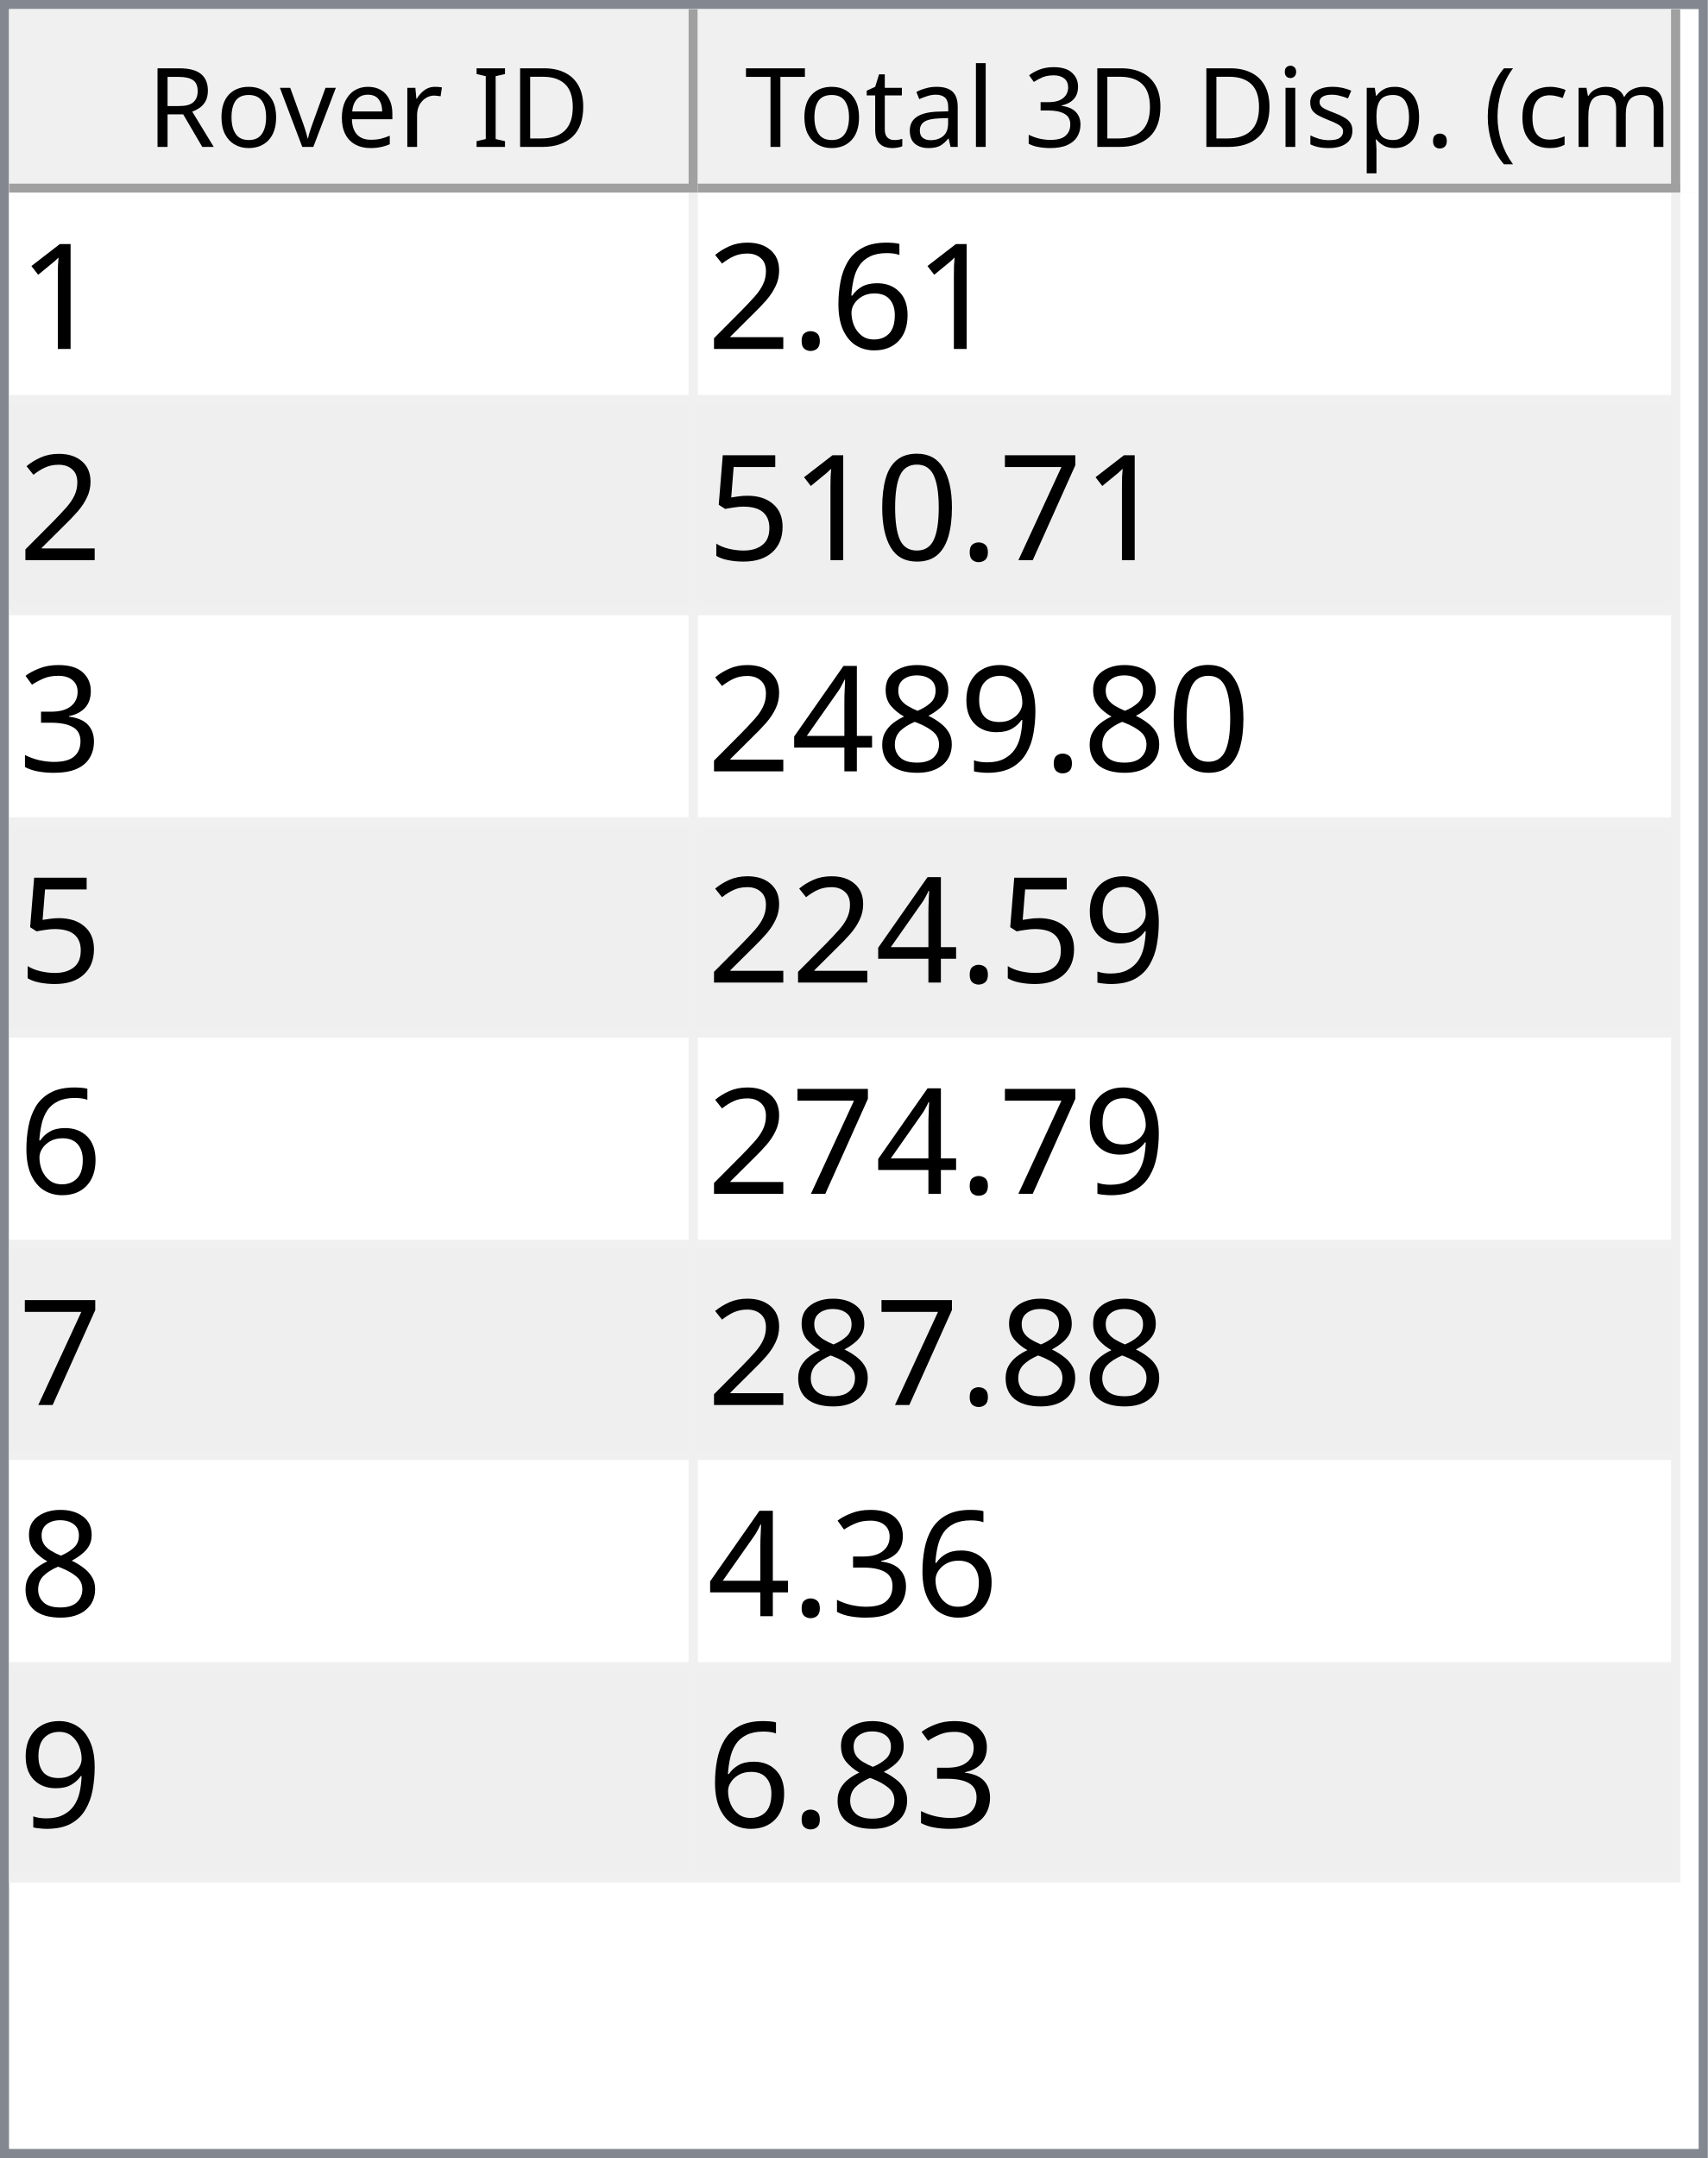
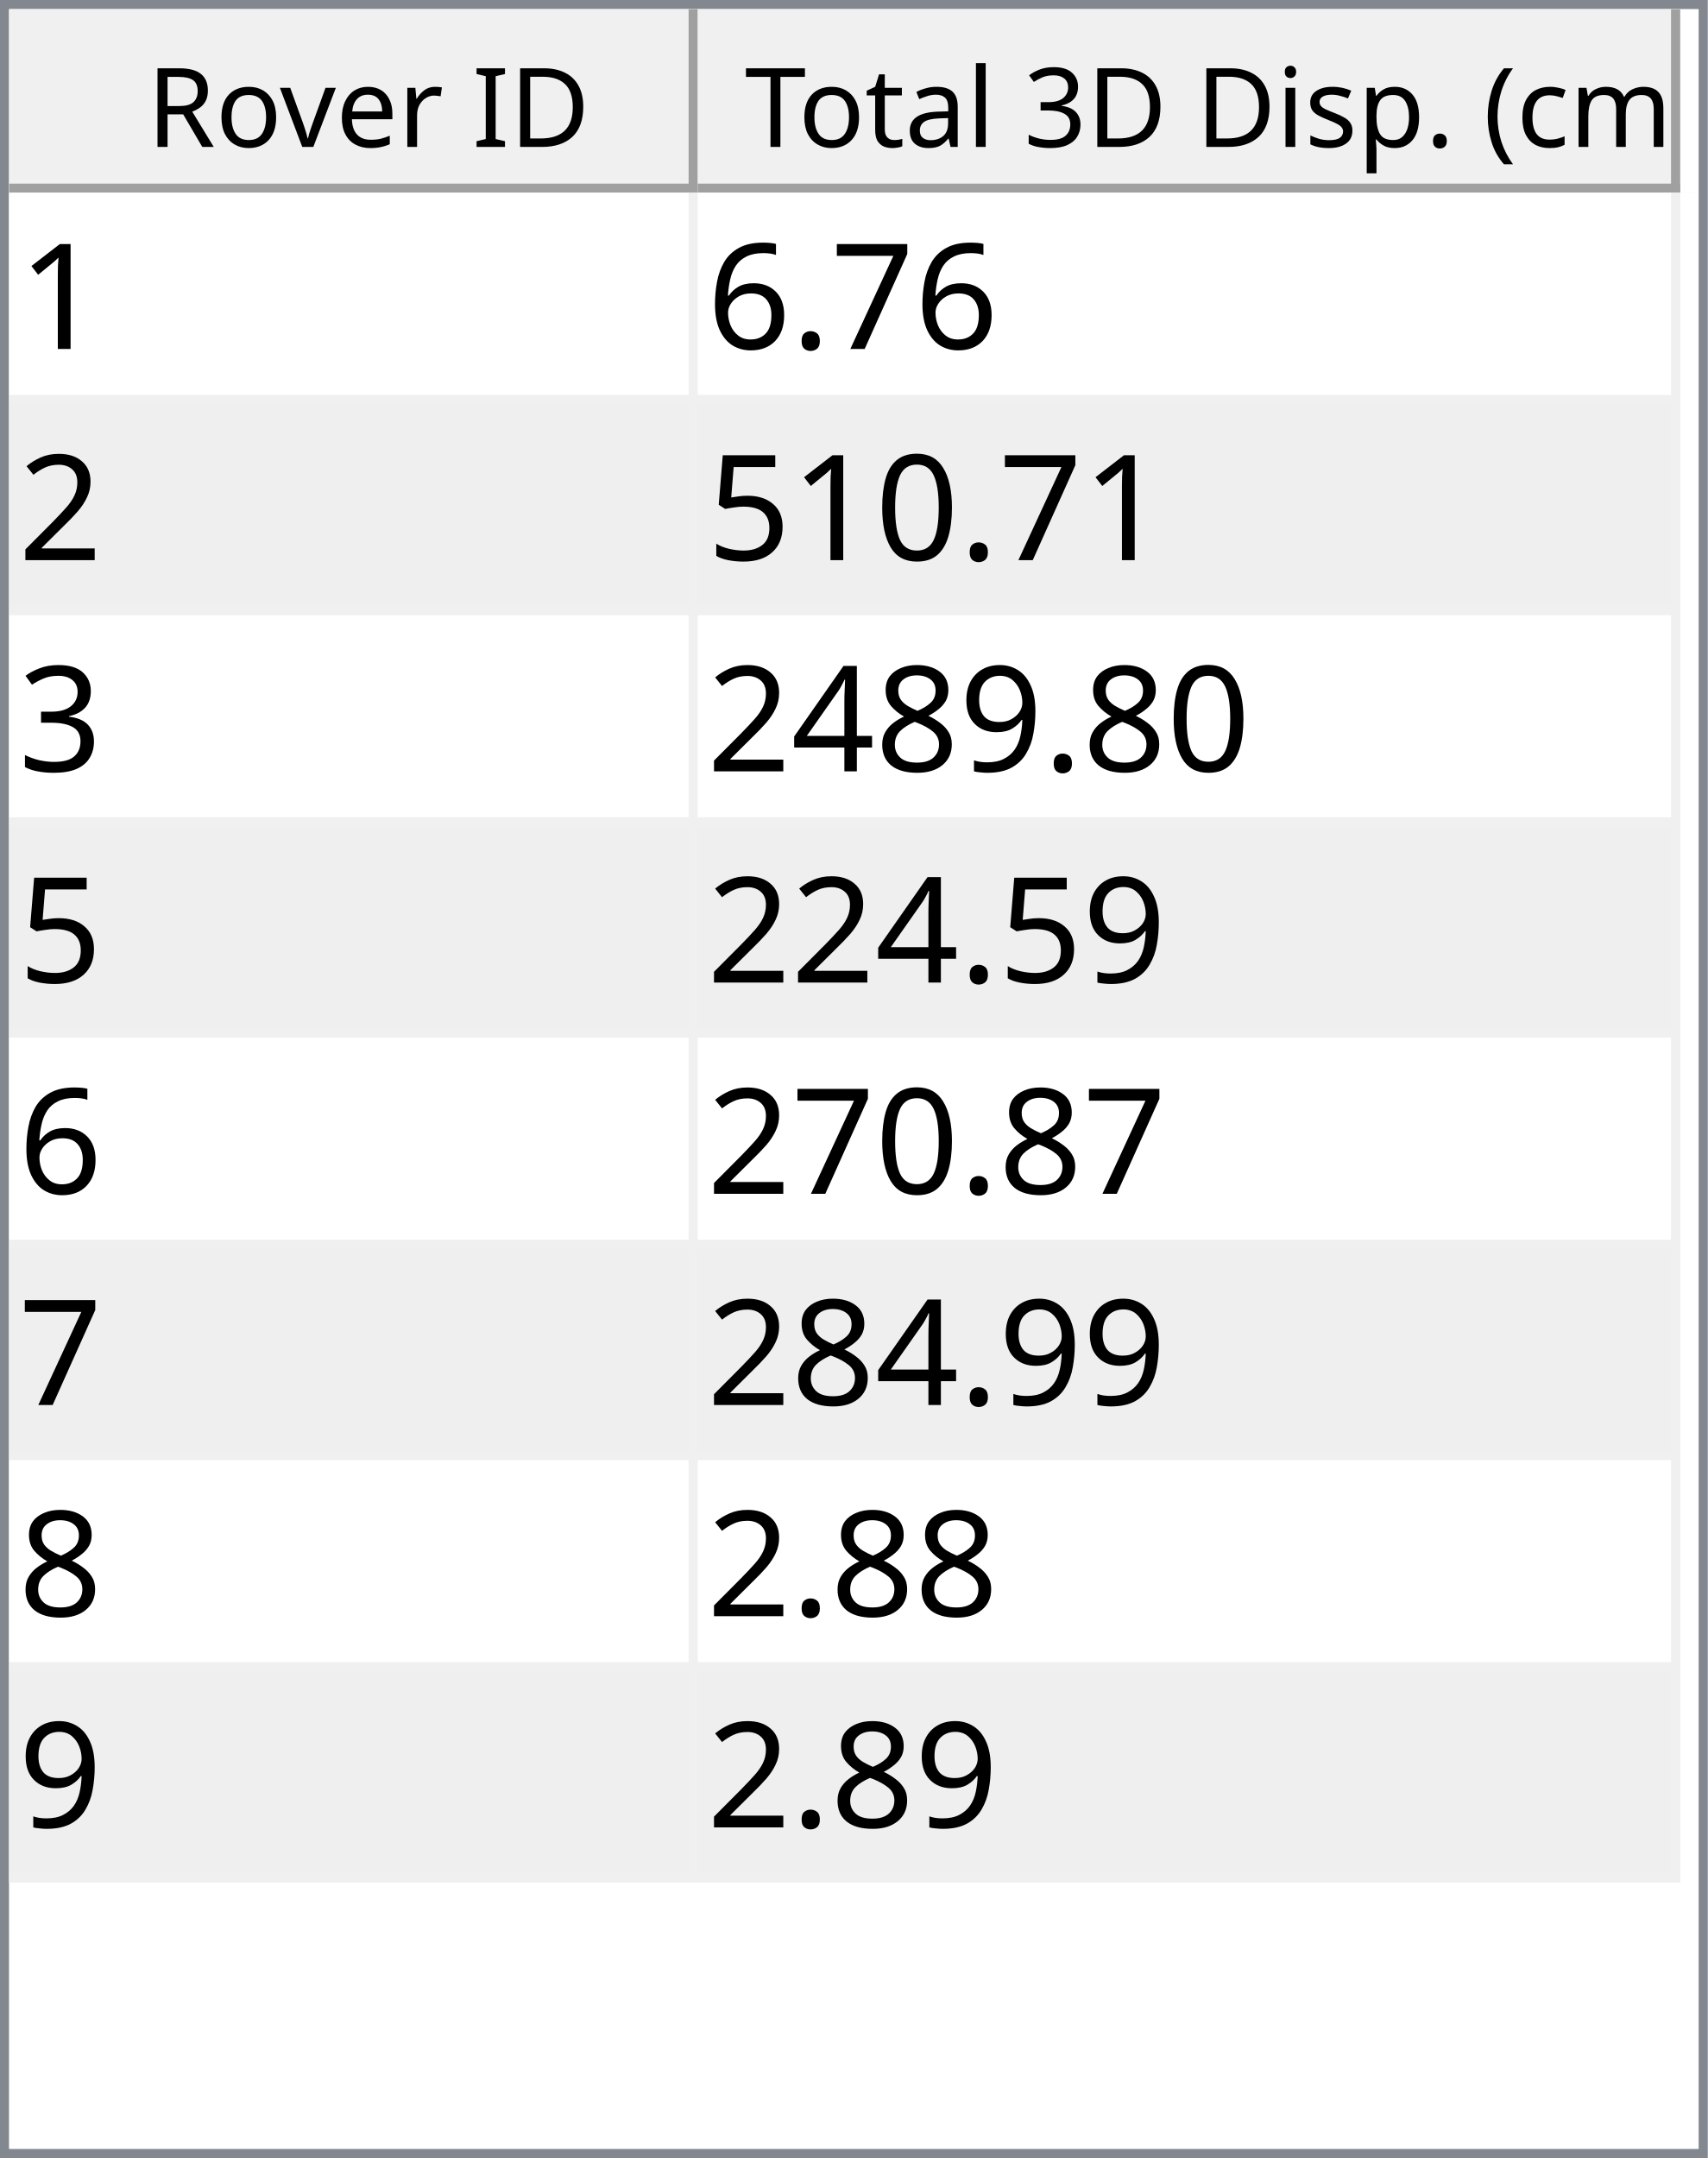
<svg xmlns="http://www.w3.org/2000/svg" style="fill-opacity:1; color-rendering:auto; color-interpolation:auto; text-rendering:auto; stroke:black; stroke-linecap:square; stroke-miterlimit:10; shape-rendering:auto; stroke-opacity:1; fill:black; stroke-dasharray:none; font-weight:normal; stroke-width:1; font-family:'Dialog'; font-style:normal; stroke-linejoin:miter; font-size:12px; stroke-dashoffset:0; image-rendering:auto;" width="186" height="235">
  <defs id="genericDefs" />
  <g>
    <defs id="defs1">
      <clipPath clipPathUnits="userSpaceOnUse" id="clipPath1">
        <path d="M0 0 L186 0 L186 235 L0 235 L0 0 Z" />
      </clipPath>
      <clipPath clipPathUnits="userSpaceOnUse" id="clipPath2">
        <path d="M0 0 L0 235 L186 235 L186 0 Z" />
      </clipPath>
      <clipPath clipPathUnits="userSpaceOnUse" id="clipPath3">
        <path d="M0 0 L0 20 L184 20 L184 0 Z" />
      </clipPath>
      <clipPath clipPathUnits="userSpaceOnUse" id="clipPath4">
        <path d="M0 0 L0 20 L75 20 L75 0 Z" />
      </clipPath>
      <clipPath clipPathUnits="userSpaceOnUse" id="clipPath5">
        <path d="M1 1 L1 19 L74 19 L74 1 Z" />
      </clipPath>
      <clipPath clipPathUnits="userSpaceOnUse" id="clipPath6">
        <path d="M0 0 L0 18 L73 18 L73 0 Z" />
      </clipPath>
      <clipPath clipPathUnits="userSpaceOnUse" id="clipPath7">
        <path d="M-0.5 -0.5 L-0.5 19.5 L74.5 19.5 L74.5 -0.5 Z" />
      </clipPath>
      <clipPath clipPathUnits="userSpaceOnUse" id="clipPath8">
        <path d="M0 0 L0 20 L107 20 L107 0 Z" />
      </clipPath>
      <clipPath clipPathUnits="userSpaceOnUse" id="clipPath9">
        <path d="M1 1 L1 19 L106 19 L106 1 Z" />
      </clipPath>
      <clipPath clipPathUnits="userSpaceOnUse" id="clipPath10">
        <path d="M0 0 L0 18 L105 18 L105 0 Z" />
      </clipPath>
      <clipPath clipPathUnits="userSpaceOnUse" id="clipPath11">
        <path d="M-0.5 -0.5 L-0.5 19.5 L106.5 19.5 L106.5 -0.5 Z" />
      </clipPath>
      <clipPath clipPathUnits="userSpaceOnUse" id="clipPath12">
        <path d="M0 0 L0 213 L184 213 L184 0 Z" />
      </clipPath>
      <clipPath clipPathUnits="userSpaceOnUse" id="clipPath13">
        <path d="M0 0 L0 184 L182 184 L182 0 Z" />
      </clipPath>
      <clipPath clipPathUnits="userSpaceOnUse" id="clipPath14">
        <path d="M-0.5 -0.5 L-0.5 183.5 L181.5 183.5 L181.5 -0.5 Z" />
      </clipPath>
      <clipPath clipPathUnits="userSpaceOnUse" id="clipPath15">
        <path d="M0 0 L0 22 L74 22 L74 0 Z" />
      </clipPath>
      <clipPath clipPathUnits="userSpaceOnUse" id="clipPath16">
        <path d="M0 0 L0 22 L106 22 L106 0 Z" />
      </clipPath>
      <font horiz-adv-x="64.551" id="font1">
        <font-face ascent="107.91" descent="25.098" units-per-em="100" style="font-style:normal; font-family:Segoe UI; font-weight:normal;" />
        <missing-glyph horiz-adv-x="64.551" d="M8.109 0 L8.109 68.266 L56.453 68.266 L56.453 0 L8.109 0 ZM15.328 7.234 L49.219 7.234 L49.219 61.031 L15.328 61.031 L15.328 7.234 Z" />
        <glyph unicode="D" horiz-adv-x="70.117" d="M9.188 0 L9.188 70.016 L28.516 70.016 Q65.531 70.016 65.531 35.891 Q65.531 19.672 55.25 9.836 Q44.969 0 27.734 0 L9.188 0 ZM17.391 62.594 L17.391 7.422 L27.828 7.422 Q41.609 7.422 49.273 14.797 Q56.938 22.172 56.938 35.688 Q56.938 62.594 28.328 62.594 L17.391 62.594 Z" />
        <glyph unicode="I" horiz-adv-x="26.611" d="M17.391 0 L9.188 0 L9.188 70.016 L17.391 70.016 L17.391 0 Z" />
        <glyph unicode=" " horiz-adv-x="27.393" d="" />
        <glyph unicode="r" horiz-adv-x="34.766" d="M34.188 41.891 Q32.078 43.5 28.125 43.5 Q23 43.5 19.555 38.672 Q16.109 33.844 16.109 25.484 L16.109 0 L8.109 0 L8.109 50 L16.109 50 L16.109 39.703 L16.312 39.703 Q18.016 44.969 21.531 47.922 Q25.047 50.875 29.391 50.875 Q32.516 50.875 34.188 50.203 L34.188 41.891 Z" />
        <glyph unicode="e" horiz-adv-x="52.295" d="M48.297 23 L12.984 23 Q13.188 14.656 17.484 10.109 Q21.781 5.562 29.297 5.562 Q37.75 5.562 44.828 11.141 L44.828 3.609 Q38.234 -1.172 27.391 -1.172 Q16.797 -1.172 10.742 5.641 Q4.688 12.453 4.688 24.812 Q4.688 36.469 11.305 43.82 Q17.922 51.172 27.734 51.172 Q37.547 51.172 42.922 44.828 Q48.297 38.484 48.297 27.203 L48.297 23 ZM40.094 29.781 Q40.047 36.719 36.75 40.578 Q33.453 44.438 27.594 44.438 Q21.922 44.438 17.969 40.383 Q14.016 36.328 13.094 29.781 L40.094 29.781 Z" />
        <glyph unicode="v" horiz-adv-x="47.9" d="M47.406 50 L27.484 0 L19.625 0 L0.688 50 L9.469 50 L22.172 13.672 Q23.578 9.672 23.922 6.688 L24.125 6.688 Q24.609 10.453 25.688 13.484 L38.969 50 L47.406 50 Z" />
        <glyph unicode="o" horiz-adv-x="58.594" d="M29 -1.172 Q17.922 -1.172 11.305 5.836 Q4.688 12.844 4.688 24.422 Q4.688 37.016 11.57 44.094 Q18.453 51.172 30.172 51.172 Q41.359 51.172 47.633 44.289 Q53.906 37.406 53.906 25.203 Q53.906 13.234 47.141 6.031 Q40.375 -1.172 29 -1.172 ZM29.594 44.438 Q21.875 44.438 17.383 39.188 Q12.891 33.938 12.891 24.703 Q12.891 15.828 17.43 10.695 Q21.969 5.562 29.594 5.562 Q37.359 5.562 41.531 10.594 Q45.703 15.625 45.703 24.906 Q45.703 34.281 41.531 39.359 Q37.359 44.438 29.594 44.438 Z" />
        <glyph unicode="R" horiz-adv-x="59.814" d="M59.375 0 L49.609 0 L37.891 19.625 Q36.281 22.359 34.766 24.289 Q33.25 26.219 31.664 27.438 Q30.078 28.656 28.25 29.219 Q26.422 29.781 24.125 29.781 L17.391 29.781 L17.391 0 L9.188 0 L9.188 70.016 L30.078 70.016 Q34.672 70.016 38.555 68.867 Q42.438 67.719 45.289 65.375 Q48.141 63.031 49.758 59.547 Q51.375 56.062 51.375 51.375 Q51.375 47.703 50.273 44.656 Q49.172 41.609 47.148 39.211 Q45.125 36.812 42.266 35.133 Q39.406 33.453 35.844 32.516 L35.844 32.328 Q37.594 31.547 38.891 30.547 Q40.188 29.547 41.359 28.18 Q42.531 26.812 43.68 25.078 Q44.828 23.344 46.234 21.047 L59.375 0 ZM17.391 62.594 L17.391 37.203 L28.516 37.203 Q31.594 37.203 34.203 38.133 Q36.812 39.062 38.719 40.797 Q40.625 42.531 41.703 45.047 Q42.781 47.562 42.781 50.688 Q42.781 56.297 39.141 59.445 Q35.5 62.594 28.609 62.594 L17.391 62.594 Z" />
        <glyph unicode=")" horiz-adv-x="30.176" d="M8.297 -15.922 L1.172 -15.922 Q16.406 2.344 16.406 26.812 Q16.406 51.469 1.078 70.016 L8.297 70.016 Q23.531 52.156 23.531 26.703 Q23.531 1.375 8.297 -15.922 Z" />
        <glyph unicode="m" horiz-adv-x="86.133" d="M79.109 0 L71.094 0 L71.094 28.719 Q71.094 37.016 68.531 40.727 Q65.969 44.438 59.906 44.438 Q54.781 44.438 51.195 39.75 Q47.609 35.062 47.609 28.516 L47.609 0 L39.594 0 L39.594 29.688 Q39.594 44.438 28.219 44.438 Q22.953 44.438 19.531 40.016 Q16.109 35.594 16.109 28.516 L16.109 0 L8.109 0 L8.109 50 L16.109 50 L16.109 42.094 L16.312 42.094 Q21.625 51.172 31.844 51.172 Q36.969 51.172 40.773 48.312 Q44.578 45.453 46 40.828 Q51.562 51.172 62.594 51.172 Q79.109 51.172 79.109 30.812 L79.109 0 Z" />
        <glyph unicode="c" horiz-adv-x="46.191" d="M42.188 2.297 Q36.422 -1.172 28.516 -1.172 Q17.828 -1.172 11.258 5.789 Q4.688 12.75 4.688 23.828 Q4.688 36.188 11.766 43.68 Q18.844 51.172 30.672 51.172 Q37.25 51.172 42.281 48.734 L42.281 40.531 Q36.719 44.438 30.375 44.438 Q22.703 44.438 17.797 38.945 Q12.891 33.453 12.891 24.516 Q12.891 15.719 17.508 10.641 Q22.125 5.562 29.891 5.562 Q36.422 5.562 42.188 9.906 L42.188 2.297 Z" />
        <glyph unicode="(" horiz-adv-x="30.176" d="M29.109 -15.922 L21.969 -15.922 Q6.844 1.375 6.844 26.703 Q6.844 52.156 21.969 70.016 L29.203 70.016 Q13.875 51.469 13.875 26.812 Q13.875 2.344 29.109 -15.922 Z" />
        <glyph unicode="." horiz-adv-x="21.68" d="M10.891 -1.078 Q8.641 -1.078 7.055 0.539 Q5.469 2.156 5.469 4.391 Q5.469 6.641 7.055 8.273 Q8.641 9.906 10.891 9.906 Q13.188 9.906 14.797 8.273 Q16.406 6.641 16.406 4.391 Q16.406 2.156 14.797 0.539 Q13.188 -1.078 10.891 -1.078 Z" />
        <glyph unicode="p" horiz-adv-x="58.789" d="M16.312 7.234 L16.109 7.234 L16.109 -23 L8.109 -23 L8.109 50 L16.109 50 L16.109 41.219 L16.312 41.219 Q22.219 51.172 33.594 51.172 Q43.266 51.172 48.688 44.461 Q54.109 37.75 54.109 26.469 Q54.109 13.922 48 6.375 Q41.891 -1.172 31.297 -1.172 Q21.578 -1.172 16.312 7.234 ZM16.109 27.391 L16.109 20.406 Q16.109 14.203 20.141 9.883 Q24.172 5.562 30.375 5.562 Q37.641 5.562 41.773 11.133 Q45.906 16.703 45.906 26.609 Q45.906 34.969 42.047 39.703 Q38.188 44.438 31.594 44.438 Q24.609 44.438 20.359 39.578 Q16.109 34.719 16.109 27.391 Z" />
        <glyph unicode="s" horiz-adv-x="42.432" d="M5.078 1.812 L5.078 10.406 Q11.625 5.562 19.484 5.562 Q30.031 5.562 30.031 12.594 Q30.031 14.594 29.125 15.992 Q28.219 17.391 26.68 18.461 Q25.141 19.531 23.07 20.383 Q21 21.234 18.609 22.172 Q15.281 23.484 12.766 24.828 Q10.25 26.172 8.57 27.859 Q6.891 29.547 6.031 31.695 Q5.172 33.844 5.172 36.719 Q5.172 40.234 6.789 42.945 Q8.406 45.656 11.086 47.484 Q13.766 49.312 17.211 50.242 Q20.656 51.172 24.312 51.172 Q30.812 51.172 35.938 48.922 L35.938 40.828 Q30.422 44.438 23.25 44.438 Q21 44.438 19.195 43.922 Q17.391 43.406 16.094 42.477 Q14.797 41.547 14.086 40.258 Q13.375 38.969 13.375 37.406 Q13.375 35.453 14.086 34.133 Q14.797 32.812 16.164 31.789 Q17.531 30.766 19.484 29.938 Q21.438 29.109 23.922 28.125 Q27.25 26.859 29.883 25.516 Q32.516 24.172 34.375 22.484 Q36.234 20.797 37.234 18.602 Q38.234 16.406 38.234 13.375 Q38.234 9.672 36.602 6.938 Q34.969 4.203 32.234 2.398 Q29.5 0.594 25.93 -0.289 Q22.359 -1.172 18.453 -1.172 Q10.75 -1.172 5.078 1.812 Z" />
        <glyph unicode="i" horiz-adv-x="24.219" d="M12.203 62.703 Q10.062 62.703 8.547 64.164 Q7.031 65.625 7.031 67.875 Q7.031 70.125 8.547 71.609 Q10.062 73.094 12.203 73.094 Q14.406 73.094 15.945 71.609 Q17.484 70.125 17.484 67.875 Q17.484 65.719 15.945 64.211 Q14.406 62.703 12.203 62.703 ZM16.109 0 L8.109 0 L8.109 50 L16.109 50 L16.109 0 Z" />
        <glyph unicode="3" horiz-adv-x="53.906" d="M46.531 19.828 Q46.531 15.094 44.75 11.211 Q42.969 7.328 39.719 4.57 Q36.469 1.812 31.93 0.297 Q27.391 -1.219 21.922 -1.219 Q11.922 -1.219 6 2.594 L6 11.188 Q13.094 5.609 22.219 5.609 Q25.875 5.609 28.828 6.539 Q31.781 7.469 33.906 9.227 Q36.031 10.984 37.18 13.477 Q38.328 15.969 38.328 19.094 Q38.328 32.812 18.797 32.812 L12.984 32.812 L12.984 39.594 L18.5 39.594 Q35.797 39.594 35.797 52.484 Q35.797 64.406 22.609 64.406 Q15.188 64.406 8.688 59.422 L8.688 67.188 Q15.375 71.188 24.609 71.188 Q29 71.188 32.57 69.969 Q36.141 68.75 38.68 66.555 Q41.219 64.359 42.609 61.281 Q44 58.203 44 54.5 Q44 40.672 30.031 36.719 L30.031 36.531 Q33.594 36.141 36.625 34.797 Q39.656 33.453 41.852 31.305 Q44.047 29.156 45.289 26.25 Q46.531 23.344 46.531 19.828 Z" />
        <glyph unicode="l" horiz-adv-x="24.219" d="M16.109 0 L8.109 0 L8.109 74.031 L16.109 74.031 L16.109 0 Z" />
        <glyph unicode="a" horiz-adv-x="50.879" d="M43.891 0 L35.891 0 L35.891 7.812 L35.688 7.812 Q30.469 -1.172 20.312 -1.172 Q12.844 -1.172 8.617 2.781 Q4.391 6.734 4.391 13.281 Q4.391 27.297 20.906 29.594 L35.891 31.688 Q35.891 44.438 25.594 44.438 Q16.547 44.438 9.281 38.281 L9.281 46.484 Q16.656 51.172 26.266 51.172 Q43.891 51.172 43.891 32.516 L43.891 0 ZM35.891 25.297 L23.828 23.641 Q18.266 22.859 15.43 20.875 Q12.594 18.891 12.594 13.875 Q12.594 10.203 15.211 7.883 Q17.828 5.562 22.172 5.562 Q28.125 5.562 32.008 9.742 Q35.891 13.922 35.891 20.312 L35.891 25.297 Z" />
        <glyph unicode="t" horiz-adv-x="33.887" d="M31.297 0.484 Q28.469 -1.078 23.828 -1.078 Q10.688 -1.078 10.688 13.578 L10.688 43.172 L2.094 43.172 L2.094 50 L10.688 50 L10.688 62.203 L18.703 64.797 L18.703 50 L31.297 50 L31.297 43.172 L18.703 43.172 L18.703 14.984 Q18.703 9.969 20.414 7.82 Q22.125 5.672 26.078 5.672 Q29.109 5.672 31.297 7.328 L31.297 0.484 Z" />
        <glyph unicode="T" horiz-adv-x="52.393" d="M50.594 62.594 L30.375 62.594 L30.375 0 L22.172 0 L22.172 62.594 L2 62.594 L2 70.016 L50.594 70.016 L50.594 62.594 Z" />
      </font>
      <font horiz-adv-x="75.0" id="font2">
        <font-face ascent="100.537" descent="21.973" units-per-em="100" style="font-style:normal; font-family:sans-serif; font-weight:normal;" />
        <missing-glyph horiz-adv-x="75.0" d="M12.5 0 L12.5 62.5 L62.5 62.5 L62.5 0 L12.5 0 ZM14.062 1.562 L60.938 1.562 L60.938 60.938 L14.062 60.938 L14.062 1.562 Z" />
        <glyph unicode="1" horiz-adv-x="55.615" d="M37.25 0 L28.469 0 L28.469 56 Q25.297 52.984 20.141 49.953 Q14.984 46.922 10.891 45.406 L10.891 53.906 Q18.266 57.375 23.781 62.305 Q29.297 67.234 31.594 71.875 L37.25 71.875 L37.25 0 Z" />
+         <glyph unicode="7" horiz-adv-x="55.615" d="M4.734 62.203 L4.734 70.656 L51.078 70.656 L51.078 63.812 Q44.234 56.547 37.523 44.484 Q30.812 32.422 27.156 19.672 Q24.516 10.688 23.781 0 L14.75 0 Q14.891 8.453 18.062 20.414 Q21.234 32.375 27.172 43.484 Q33.109 54.594 39.797 62.203 L4.734 62.203 Z" />
+         <glyph unicode="." horiz-adv-x="27.783" d="M9.078 0 L9.078 10.016 L19.094 10.016 L19.094 0 L9.078 0 Z" />
        <glyph unicode="6" horiz-adv-x="55.615" d="M49.75 54.047 L41.016 53.375 Q39.844 58.547 37.703 60.891 Q34.125 64.656 28.906 64.656 Q24.703 64.656 21.531 62.312 Q17.391 59.281 14.992 53.469 Q12.594 47.656 12.5 36.922 Q15.672 41.75 20.266 44.094 Q24.859 46.438 29.891 46.438 Q38.672 46.438 44.852 39.969 Q51.031 33.5 51.031 23.25 Q51.031 16.5 48.125 10.719 Q45.219 4.938 40.141 1.859 Q35.062 -1.219 28.609 -1.219 Q17.625 -1.219 10.695 6.859 Q3.766 14.938 3.766 33.5 Q3.766 54.25 11.422 63.672 Q18.109 71.875 29.438 71.875 Q37.891 71.875 43.289 67.141 Q48.688 62.406 49.75 54.047 ZM13.875 23.188 Q13.875 18.656 15.797 14.508 Q17.719 10.359 21.188 8.18 Q24.656 6 28.469 6 Q34.031 6 38.039 10.492 Q42.047 14.984 42.047 22.703 Q42.047 30.125 38.086 34.398 Q34.125 38.672 28.125 38.672 Q22.172 38.672 18.023 34.398 Q13.875 30.125 13.875 23.188 Z" />
-         <glyph unicode="." horiz-adv-x="27.783" d="M9.078 0 L9.078 10.016 L19.094 10.016 L19.094 0 L9.078 0 Z" />
        <glyph unicode="2" horiz-adv-x="55.615" d="M50.344 8.453 L50.344 0 L3.031 0 Q2.938 3.172 4.047 6.109 Q5.859 10.938 9.836 15.625 Q13.812 20.312 21.344 26.469 Q33.016 36.031 37.117 41.625 Q41.219 47.219 41.219 52.203 Q41.219 57.422 37.477 61.008 Q33.734 64.594 27.734 64.594 Q21.391 64.594 17.578 60.789 Q13.766 56.984 13.719 50.25 L4.688 51.172 Q5.609 61.281 11.664 66.578 Q17.719 71.875 27.938 71.875 Q38.234 71.875 44.242 66.164 Q50.25 60.453 50.25 52 Q50.25 47.703 48.492 43.555 Q46.734 39.406 42.656 34.812 Q38.578 30.219 29.109 22.219 Q21.188 15.578 18.945 13.211 Q16.703 10.844 15.234 8.453 L50.344 8.453 Z" />
-         <glyph unicode="7" horiz-adv-x="55.615" d="M4.734 62.203 L4.734 70.656 L51.078 70.656 L51.078 63.812 Q44.234 56.547 37.523 44.484 Q30.812 32.422 27.156 19.672 Q24.516 10.688 23.781 0 L14.75 0 Q14.891 8.453 18.062 20.414 Q21.234 32.375 27.172 43.484 Q33.109 54.594 39.797 62.203 L4.734 62.203 Z" />
        <glyph unicode="0" horiz-adv-x="55.615" d="M4.156 35.297 Q4.156 48 6.766 55.742 Q9.375 63.484 14.523 67.68 Q19.672 71.875 27.484 71.875 Q33.25 71.875 37.594 69.555 Q41.938 67.234 44.773 62.867 Q47.609 58.5 49.219 52.227 Q50.828 45.953 50.828 35.297 Q50.828 22.703 48.242 14.969 Q45.656 7.234 40.508 3.008 Q35.359 -1.219 27.484 -1.219 Q17.141 -1.219 11.234 6.203 Q4.156 15.141 4.156 35.297 ZM13.188 35.297 Q13.188 17.672 17.312 11.836 Q21.438 6 27.484 6 Q33.547 6 37.672 11.859 Q41.797 17.719 41.797 35.297 Q41.797 52.984 37.672 58.789 Q33.547 64.594 27.391 64.594 Q21.344 64.594 17.719 59.469 Q13.188 52.938 13.188 35.297 Z" />
        <glyph unicode="5" horiz-adv-x="55.615" d="M4.156 18.75 L13.375 19.531 Q14.406 12.797 18.141 9.398 Q21.875 6 27.156 6 Q33.5 6 37.891 10.789 Q42.281 15.578 42.281 23.484 Q42.281 31 38.062 35.352 Q33.844 39.703 27 39.703 Q22.75 39.703 19.336 37.773 Q15.922 35.844 13.969 32.766 L5.719 33.844 L12.641 70.609 L48.25 70.609 L48.25 62.203 L19.672 62.203 L15.828 42.969 Q22.266 47.469 29.344 47.469 Q38.719 47.469 45.164 40.969 Q51.609 34.469 51.609 24.266 Q51.609 14.547 45.953 7.469 Q39.062 -1.219 27.156 -1.219 Q17.391 -1.219 11.211 4.25 Q5.031 9.719 4.156 18.75 Z" />
        <glyph unicode="3" horiz-adv-x="55.615" d="M4.203 18.891 L12.984 20.062 Q14.5 12.594 18.141 9.297 Q21.781 6 27 6 Q33.203 6 37.477 10.297 Q41.75 14.594 41.75 20.953 Q41.75 27 37.797 30.93 Q33.844 34.859 27.734 34.859 Q25.25 34.859 21.531 33.891 L22.516 41.609 Q23.391 41.5 23.922 41.5 Q29.547 41.5 34.039 44.43 Q38.531 47.359 38.531 53.469 Q38.531 58.297 35.258 61.477 Q31.984 64.656 26.812 64.656 Q21.688 64.656 18.266 61.43 Q14.844 58.203 13.875 51.766 L5.078 53.328 Q6.688 62.156 12.398 67.016 Q18.109 71.875 26.609 71.875 Q32.469 71.875 37.398 69.359 Q42.328 66.844 44.945 62.5 Q47.562 58.156 47.562 53.266 Q47.562 48.641 45.07 44.828 Q42.578 41.016 37.703 38.766 Q44.047 37.312 47.562 32.695 Q51.078 28.078 51.078 21.141 Q51.078 11.766 44.242 5.25 Q37.406 -1.266 26.953 -1.266 Q17.531 -1.266 11.305 4.352 Q5.078 9.969 4.203 18.891 Z" />
        <glyph unicode="9" horiz-adv-x="55.615" d="M5.469 16.547 L13.922 17.328 Q14.984 11.375 18.016 8.688 Q21.047 6 25.781 6 Q29.828 6 32.883 7.859 Q35.938 9.719 37.891 12.82 Q39.844 15.922 41.164 21.195 Q42.484 26.469 42.484 31.938 Q42.484 32.516 42.438 33.688 Q39.797 29.5 35.234 26.883 Q30.672 24.266 25.344 24.266 Q16.453 24.266 10.305 30.711 Q4.156 37.156 4.156 47.703 Q4.156 58.594 10.578 65.234 Q17 71.875 26.656 71.875 Q33.641 71.875 39.43 68.117 Q45.219 64.359 48.219 57.398 Q51.219 50.438 51.219 37.25 Q51.219 23.531 48.242 15.406 Q45.266 7.281 39.383 3.031 Q33.5 -1.219 25.594 -1.219 Q17.188 -1.219 11.867 3.445 Q6.547 8.109 5.469 16.547 ZM41.453 48.141 Q41.453 55.719 37.43 60.156 Q33.406 64.594 27.734 64.594 Q21.875 64.594 17.531 59.812 Q13.188 55.031 13.188 47.406 Q13.188 40.578 17.312 36.305 Q21.438 32.031 27.484 32.031 Q33.594 32.031 37.523 36.305 Q41.453 40.578 41.453 48.141 Z" />
        <glyph unicode="8" horiz-adv-x="55.615" d="M17.672 38.812 Q12.203 40.828 9.57 44.539 Q6.938 48.25 6.938 53.422 Q6.938 61.234 12.555 66.555 Q18.172 71.875 27.484 71.875 Q36.859 71.875 42.578 66.43 Q48.297 60.984 48.297 53.172 Q48.297 48.188 45.68 44.508 Q43.062 40.828 37.75 38.812 Q44.344 36.672 47.781 31.883 Q51.219 27.094 51.219 20.453 Q51.219 11.281 44.727 5.031 Q38.234 -1.219 27.641 -1.219 Q17.047 -1.219 10.547 5.055 Q4.047 11.328 4.047 20.703 Q4.047 27.688 7.594 32.398 Q11.141 37.109 17.672 38.812 ZM15.922 53.719 Q15.922 48.641 19.195 45.414 Q22.469 42.188 27.688 42.188 Q32.766 42.188 36.016 45.383 Q39.266 48.578 39.266 53.219 Q39.266 58.062 35.914 61.359 Q32.562 64.656 27.594 64.656 Q22.562 64.656 19.242 61.43 Q15.922 58.203 15.922 53.719 ZM13.094 20.656 Q13.094 16.891 14.875 13.375 Q16.656 9.859 20.172 7.93 Q23.688 6 27.734 6 Q34.031 6 38.133 10.055 Q42.234 14.109 42.234 20.359 Q42.234 26.703 38.016 30.859 Q33.797 35.016 27.438 35.016 Q21.234 35.016 17.164 30.914 Q13.094 26.812 13.094 20.656 Z" />
        <glyph unicode="4" horiz-adv-x="55.615" d="M32.328 0 L32.328 17.141 L1.266 17.141 L1.266 25.203 L33.938 71.578 L41.109 71.578 L41.109 25.203 L50.781 25.203 L50.781 17.141 L41.109 17.141 L41.109 0 L32.328 0 ZM32.328 25.203 L32.328 57.469 L9.906 25.203 L32.328 25.203 Z" />
      </font>
    </defs>
    <g style="fill:white; stroke:white;">
      <rect x="0" y="0" width="186" style="clip-path:url(#clipPath1); stroke:none;" height="235" />
    </g>
    <g style="fill:white; text-rendering:optimizeSpeed; color-rendering:optimizeSpeed; image-rendering:optimizeSpeed; shape-rendering:crispEdges; stroke:white; color-interpolation:sRGB;">
      <rect x="0" width="186" height="235" y="0" style="stroke:none;" />
      <path style="stroke:none;" d="M0 235 L186 235 L186 0 L0 0 Z" />
    </g>
    <g style="fill:rgb(240,240,240); font-family:'Segoe UI'; stroke:rgb(240,240,240);">
      <rect x="0" y="0" width="186" style="clip-path:url(#clipPath2); stroke:none;" height="235" />
    </g>
    <g style="fill:rgb(130,135,144); font-family:'Segoe UI'; stroke:rgb(130,135,144);">
      <path d="M0 0 L186 0 L186 235 L0 235 L0 0 ZM1 1 L185 1 L185 234 L1 234 L1 1 Z" style="fill-rule:evenodd; clip-path:url(#clipPath2); stroke:none;" />
    </g>
    <g style="fill:white; font-family:'Segoe UI'; stroke:white;" transform="translate(1,1)">
      <rect x="0" y="0" width="184" style="clip-path:url(#clipPath3); stroke:none;" height="20" />
    </g>
    <g style="fill:rgb(240,240,240); font-family:'Segoe UI'; stroke:rgb(240,240,240);" transform="translate(1,1)">
      <rect x="0" y="0" width="75" style="clip-path:url(#clipPath4); stroke:none;" height="20" />
    </g>
    <g style="font-family:'Segoe UI';" transform="translate(2,2)">
      <text x="14" xml:space="preserve" y="14" style="clip-path:url(#clipPath6); stroke:none;">Rover ID</text>
    </g>
    <g style="fill:rgb(160,160,160); font-family:'Segoe UI'; stroke:rgb(160,160,160); stroke-linejoin:bevel;" transform="translate(1.5,1.5)">
      <line x1="74" x2="74" y1="0" style="fill:none; clip-path:url(#clipPath7);" y2="19" />
    </g>
    <g style="fill:rgb(160,160,160); font-family:'Segoe UI'; stroke:rgb(160,160,160); stroke-linejoin:bevel;" transform="matrix(1,0,0,1,1,1) translate(0.5,0.5)">
      <line x1="0" x2="74" y1="19" style="fill:none; clip-path:url(#clipPath7);" y2="19" />
    </g>
    <g style="fill:rgb(240,240,240); font-family:'Segoe UI'; stroke:rgb(240,240,240);" transform="translate(76,1)">
      <rect x="0" y="0" width="107" style="clip-path:url(#clipPath8); stroke:none;" height="20" />
    </g>
    <g style="font-family:'Segoe UI';" transform="translate(77,2)">
      <text x="1" xml:space="preserve" y="14" style="clip-path:url(#clipPath10); stroke:none;"> Total 3D Disp. (cm)</text>
    </g>
    <g style="fill:rgb(160,160,160); font-family:'Segoe UI'; stroke:rgb(160,160,160); stroke-linejoin:bevel;" transform="translate(76.5,1.5)">
      <line x1="106" x2="106" y1="0" style="fill:none; clip-path:url(#clipPath11);" y2="19" />
    </g>
    <g style="fill:rgb(160,160,160); font-family:'Segoe UI'; stroke:rgb(160,160,160); stroke-linejoin:bevel;" transform="matrix(1,0,0,1,76,1) translate(0.5,0.5)">
      <line x1="0" x2="106" y1="19" style="fill:none; clip-path:url(#clipPath11);" y2="19" />
    </g>
    <g style="fill:white; font-family:'Segoe UI'; stroke:white;" transform="translate(1,21)">
      <rect x="0" y="0" width="184" style="clip-path:url(#clipPath12); stroke:none;" height="213" />
    </g>
    <g style="fill:rgb(240,240,240); font-size:16px; font-family:sans-serif; stroke:rgb(240,240,240);" transform="translate(1,21)">
      <rect x="0" y="0" width="182" style="clip-path:url(#clipPath13); stroke:none;" height="184" />
      <line transform="translate(0.5,0.5)" x1="0" x2="181" y1="22" style="clip-path:url(#clipPath14); fill:none; stroke-linejoin:bevel;" y2="22" />
    </g>
    <g transform="matrix(1,0,0,1,1,21) translate(0.5,0.5)" style="fill:rgb(240,240,240); font-size:16px; font-family:sans-serif; stroke:rgb(240,240,240); stroke-linejoin:bevel;">
      <line x1="0" x2="181" y1="45" style="fill:none; clip-path:url(#clipPath14);" y2="45" />
    </g>
    <g transform="matrix(1,0,0,1,1,21) translate(0.5,0.5)" style="fill:rgb(240,240,240); font-size:16px; font-family:sans-serif; stroke:rgb(240,240,240); stroke-linejoin:bevel;">
      <line x1="0" x2="181" y1="68" style="fill:none; clip-path:url(#clipPath14);" y2="68" />
    </g>
    <g transform="matrix(1,0,0,1,1,21) translate(0.5,0.5)" style="fill:rgb(240,240,240); font-size:16px; font-family:sans-serif; stroke:rgb(240,240,240); stroke-linejoin:bevel;">
      <line x1="0" x2="181" y1="91" style="fill:none; clip-path:url(#clipPath14);" y2="91" />
    </g>
    <g transform="matrix(1,0,0,1,1,21) translate(0.5,0.5)" style="fill:rgb(240,240,240); font-size:16px; font-family:sans-serif; stroke:rgb(240,240,240); stroke-linejoin:bevel;">
      <line x1="0" x2="181" y1="114" style="fill:none; clip-path:url(#clipPath14);" y2="114" />
    </g>
    <g transform="matrix(1,0,0,1,1,21) translate(0.5,0.5)" style="fill:rgb(240,240,240); font-size:16px; font-family:sans-serif; stroke:rgb(240,240,240); stroke-linejoin:bevel;">
      <line x1="0" x2="181" y1="137" style="fill:none; clip-path:url(#clipPath14);" y2="137" />
    </g>
    <g transform="matrix(1,0,0,1,1,21) translate(0.5,0.5)" style="fill:rgb(240,240,240); font-size:16px; font-family:sans-serif; stroke:rgb(240,240,240); stroke-linejoin:bevel;">
      <line x1="0" x2="181" y1="160" style="fill:none; clip-path:url(#clipPath14);" y2="160" />
    </g>
    <g transform="matrix(1,0,0,1,1,21) translate(0.5,0.5)" style="fill:rgb(240,240,240); font-size:16px; font-family:sans-serif; stroke:rgb(240,240,240); stroke-linejoin:bevel;">
      <line x1="0" x2="181" y1="183" style="fill:none; clip-path:url(#clipPath14);" y2="183" />
    </g>
    <g transform="matrix(1,0,0,1,1,21) translate(0.5,0.5)" style="fill:rgb(240,240,240); font-size:16px; font-family:sans-serif; stroke:rgb(240,240,240); stroke-linejoin:bevel;">
      <line x1="74" x2="74" y1="0" style="fill:none; clip-path:url(#clipPath14);" y2="183" />
    </g>
    <g transform="matrix(1,0,0,1,1,21) translate(0.5,0.5)" style="fill:rgb(240,240,240); font-size:16px; font-family:sans-serif; stroke:rgb(240,240,240); stroke-linejoin:bevel;">
      <line x1="181" x2="181" y1="0" style="fill:none; clip-path:url(#clipPath14);" y2="183" />
    </g>
    <g style="fill:white; font-size:16px; font-family:sans-serif; stroke:white;" transform="matrix(1,0,0,1,1,21)">
      <rect x="0" y="0" width="74" style="clip-path:url(#clipPath15); stroke:none;" height="22" />
      <text x="1" y="17" style="fill:black; clip-path:url(#clipPath15); stroke:none;" xml:space="preserve">1</text>
    </g>
    <g style="fill:white; font-size:16px; font-family:sans-serif; stroke:white;" transform="matrix(1,0,0,1,1,21) translate(75,0)">
      <rect x="0" y="0" width="106" style="clip-path:url(#clipPath16); stroke:none;" height="22" />
-       <text x="1" y="17" style="fill:black; clip-path:url(#clipPath16); stroke:none;" xml:space="preserve">2.61</text>
+       <text x="1" y="17" style="fill:black; clip-path:url(#clipPath16); stroke:none;" xml:space="preserve">6.76</text>
    </g>
    <g style="fill:rgb(239,239,239); font-size:16px; font-family:sans-serif; stroke:rgb(239,239,239);" transform="matrix(1,0,0,1,1,21) translate(0,23)">
      <rect x="0" y="0" width="74" style="clip-path:url(#clipPath15); stroke:none;" height="22" />
      <text x="1" y="17" style="fill:black; clip-path:url(#clipPath15); stroke:none;" xml:space="preserve">2</text>
    </g>
    <g style="fill:rgb(239,239,239); font-size:16px; font-family:sans-serif; stroke:rgb(239,239,239);" transform="matrix(1,0,0,1,1,21) translate(75,23)">
      <rect x="0" y="0" width="106" style="clip-path:url(#clipPath16); stroke:none;" height="22" />
      <text x="1" y="17" style="fill:black; clip-path:url(#clipPath16); stroke:none;" xml:space="preserve">510.71</text>
    </g>
    <g style="fill:white; font-size:16px; font-family:sans-serif; stroke:white;" transform="matrix(1,0,0,1,1,21) translate(0,46)">
      <rect x="0" y="0" width="74" style="clip-path:url(#clipPath15); stroke:none;" height="22" />
      <text x="1" y="17" style="fill:black; clip-path:url(#clipPath15); stroke:none;" xml:space="preserve">3</text>
    </g>
    <g style="fill:white; font-size:16px; font-family:sans-serif; stroke:white;" transform="matrix(1,0,0,1,1,21) translate(75,46)">
      <rect x="0" y="0" width="106" style="clip-path:url(#clipPath16); stroke:none;" height="22" />
      <text x="1" y="17" style="fill:black; clip-path:url(#clipPath16); stroke:none;" xml:space="preserve">2489.80</text>
    </g>
    <g style="fill:rgb(239,239,239); font-size:16px; font-family:sans-serif; stroke:rgb(239,239,239);" transform="matrix(1,0,0,1,1,21) translate(0,69)">
      <rect x="0" y="0" width="74" style="clip-path:url(#clipPath15); stroke:none;" height="22" />
      <text x="1" y="17" style="fill:black; clip-path:url(#clipPath15); stroke:none;" xml:space="preserve">5</text>
    </g>
    <g style="fill:rgb(239,239,239); font-size:16px; font-family:sans-serif; stroke:rgb(239,239,239);" transform="matrix(1,0,0,1,1,21) translate(75,69)">
      <rect x="0" y="0" width="106" style="clip-path:url(#clipPath16); stroke:none;" height="22" />
      <text x="1" y="17" style="fill:black; clip-path:url(#clipPath16); stroke:none;" xml:space="preserve">224.59</text>
    </g>
    <g style="fill:white; font-size:16px; font-family:sans-serif; stroke:white;" transform="matrix(1,0,0,1,1,21) translate(0,92)">
      <rect x="0" y="0" width="74" style="clip-path:url(#clipPath15); stroke:none;" height="22" />
      <text x="1" y="17" style="fill:black; clip-path:url(#clipPath15); stroke:none;" xml:space="preserve">6</text>
    </g>
    <g style="fill:white; font-size:16px; font-family:sans-serif; stroke:white;" transform="matrix(1,0,0,1,1,21) translate(75,92)">
      <rect x="0" y="0" width="106" style="clip-path:url(#clipPath16); stroke:none;" height="22" />
-       <text x="1" y="17" style="fill:black; clip-path:url(#clipPath16); stroke:none;" xml:space="preserve">274.79</text>
+       <text x="1" y="17" style="fill:black; clip-path:url(#clipPath16); stroke:none;" xml:space="preserve">270.87</text>
    </g>
    <g style="fill:rgb(239,239,239); font-size:16px; font-family:sans-serif; stroke:rgb(239,239,239);" transform="matrix(1,0,0,1,1,21) translate(0,115)">
      <rect x="0" y="0" width="74" style="clip-path:url(#clipPath15); stroke:none;" height="22" />
      <text x="1" y="17" style="fill:black; clip-path:url(#clipPath15); stroke:none;" xml:space="preserve">7</text>
    </g>
    <g style="fill:rgb(239,239,239); font-size:16px; font-family:sans-serif; stroke:rgb(239,239,239);" transform="matrix(1,0,0,1,1,21) translate(75,115)">
      <rect x="0" y="0" width="106" style="clip-path:url(#clipPath16); stroke:none;" height="22" />
-       <text x="1" y="17" style="fill:black; clip-path:url(#clipPath16); stroke:none;" xml:space="preserve">287.88</text>
+       <text x="1" y="17" style="fill:black; clip-path:url(#clipPath16); stroke:none;" xml:space="preserve">284.99</text>
    </g>
    <g style="fill:white; font-size:16px; font-family:sans-serif; stroke:white;" transform="matrix(1,0,0,1,1,21) translate(0,138)">
      <rect x="0" y="0" width="74" style="clip-path:url(#clipPath15); stroke:none;" height="22" />
      <text x="1" y="17" style="fill:black; clip-path:url(#clipPath15); stroke:none;" xml:space="preserve">8</text>
    </g>
    <g style="fill:white; font-size:16px; font-family:sans-serif; stroke:white;" transform="matrix(1,0,0,1,1,21) translate(75,138)">
      <rect x="0" y="0" width="106" style="clip-path:url(#clipPath16); stroke:none;" height="22" />
-       <text x="1" y="17" style="fill:black; clip-path:url(#clipPath16); stroke:none;" xml:space="preserve">4.36</text>
+       <text x="1" y="17" style="fill:black; clip-path:url(#clipPath16); stroke:none;" xml:space="preserve">2.88</text>
    </g>
    <g style="fill:rgb(239,239,239); font-size:16px; font-family:sans-serif; stroke:rgb(239,239,239);" transform="matrix(1,0,0,1,1,21) translate(0,161)">
      <rect x="0" y="0" width="74" style="clip-path:url(#clipPath15); stroke:none;" height="22" />
      <text x="1" y="17" style="fill:black; clip-path:url(#clipPath15); stroke:none;" xml:space="preserve">9</text>
    </g>
    <g style="fill:rgb(239,239,239); font-size:16px; font-family:sans-serif; stroke:rgb(239,239,239);" transform="matrix(1,0,0,1,1,21) translate(75,161)">
      <rect x="0" y="0" width="106" style="clip-path:url(#clipPath16); stroke:none;" height="22" />
-       <text x="1" y="17" style="fill:black; clip-path:url(#clipPath16); stroke:none;" xml:space="preserve">6.83</text>
+       <text x="1" y="17" style="fill:black; clip-path:url(#clipPath16); stroke:none;" xml:space="preserve">2.89</text>
    </g>
  </g>
</svg>
